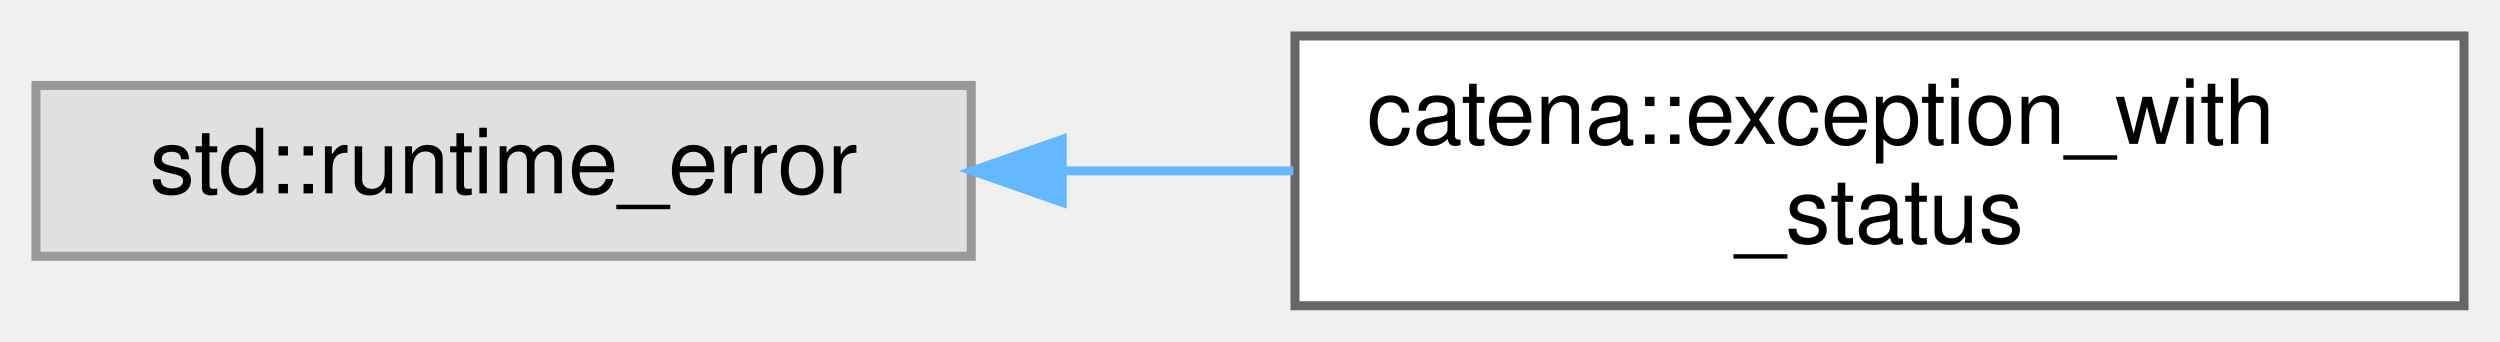
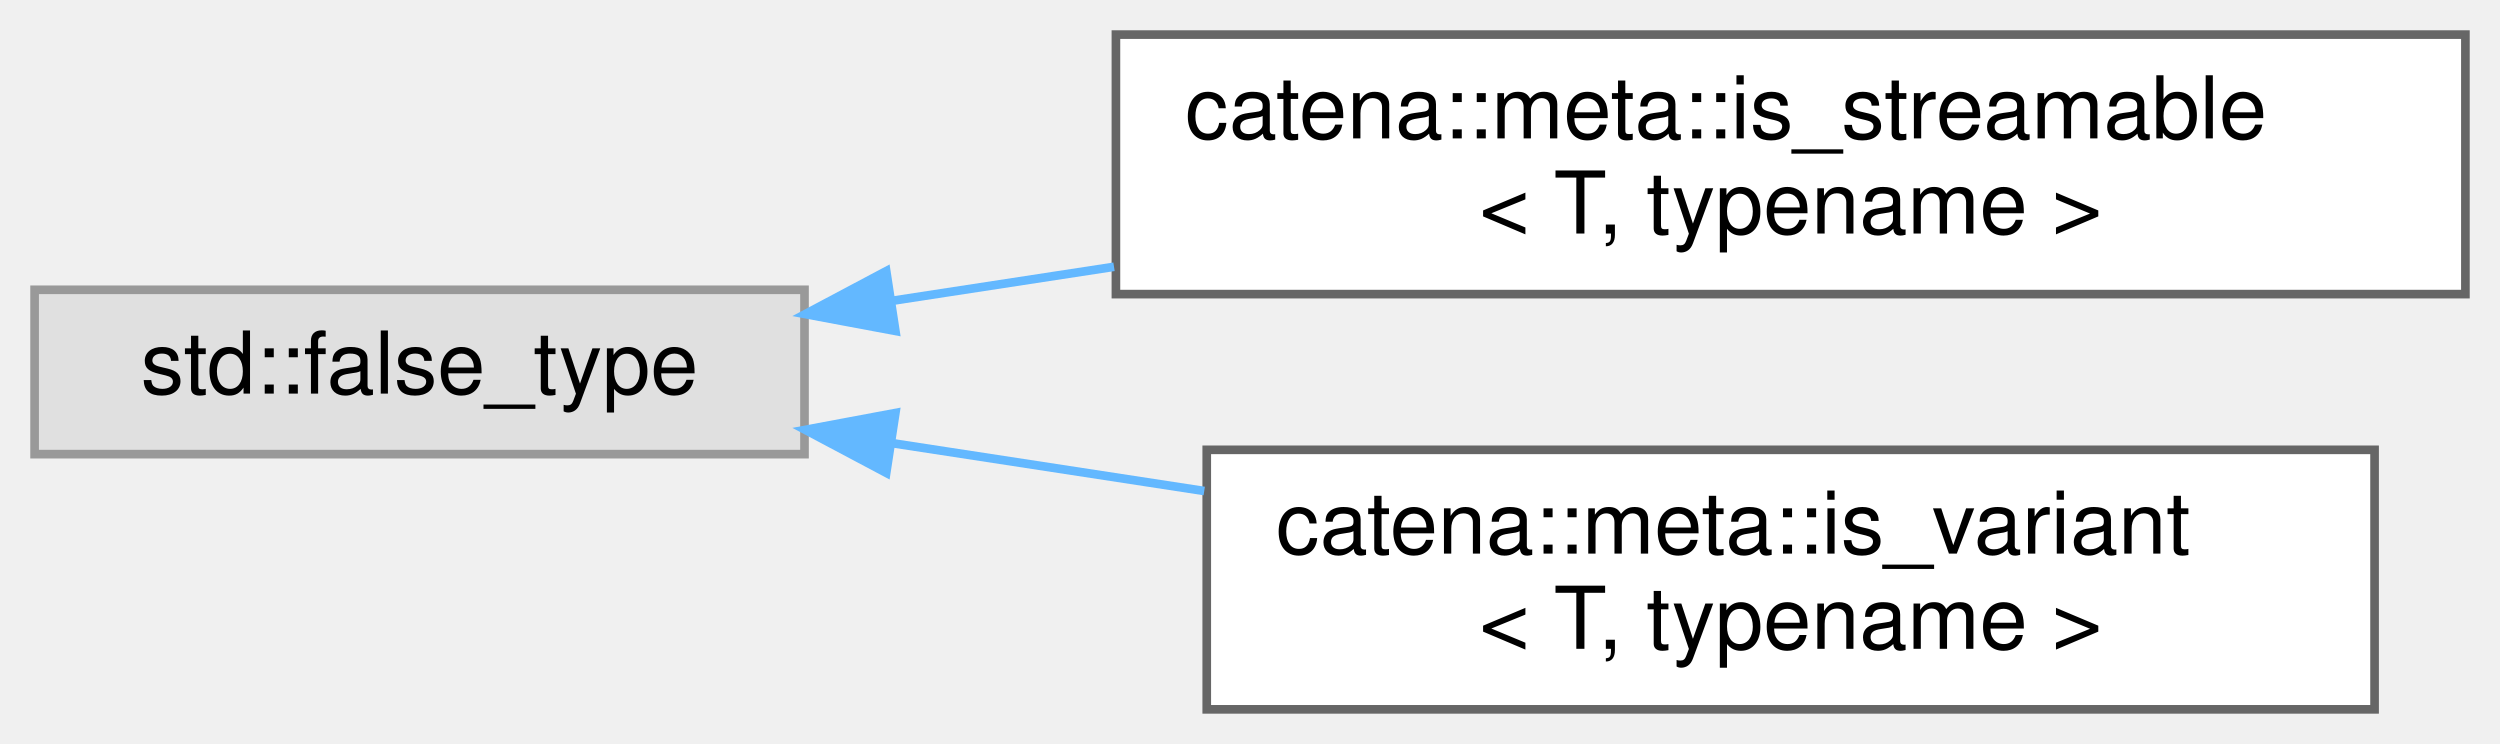
- <svg xmlns="http://www.w3.org/2000/svg" xmlns:xlink="http://www.w3.org/1999/xlink" width="278pt" height="38pt" viewBox="0.00 0.00 278.00 38.00">
-   <g id="graph0" class="graph" transform="scale(1 1) rotate(0) translate(4 34)">
+ <svg xmlns="http://www.w3.org/2000/svg" xmlns:xlink="http://www.w3.org/1999/xlink" width="289pt" height="86pt" viewBox="0.00 0.00 289.00 86.00">
+   <g id="graph0" class="graph" transform="scale(1 1) rotate(0) translate(4 82)">
    <g id="Node000000" class="node">
      <g id="a_Node000000">
        <a xlink:title=" ">
-           <polygon fill="#e0e0e0" stroke="#999999" points="104,-24.5 0,-24.5 0,-5.5 104,-5.5 104,-24.5" />
-           <text text-anchor="middle" x="52" y="-12.5" font-family="Helvetica,sans-Serif" font-size="10.00">std::runtime_error</text>
+           <polygon fill="#e0e0e0" stroke="#999999" points="89,-48.5 0,-48.5 0,-29.5 89,-29.5 89,-48.5" />
+           <text text-anchor="middle" x="44.5" y="-36.5" font-family="Helvetica,sans-Serif" font-size="10.00">std::false_type</text>
        </a>
      </g>
    </g>
    <g id="Node000001" class="node">
      <g id="a_Node000001">
-         <a xlink:href="structcatena_1_1exception__with__status.html" target="_top" xlink:title="A std::runtime_error with a gRPC StatusCode. This struct cannot be copied.">
-           <polygon fill="white" stroke="#666666" points="270,-30 140,-30 140,0 270,0 270,-30" />
-           <text text-anchor="start" x="148" y="-18" font-family="Helvetica,sans-Serif" font-size="10.00">catena::exception_with</text>
-           <text text-anchor="middle" x="205" y="-7" font-family="Helvetica,sans-Serif" font-size="10.00">_status</text>
+         <a xlink:href="structcatena_1_1meta_1_1is__streamable.html" target="_top" xlink:title="type trait to determine if a type is streamable. Default is not streamable.">
+           <polygon fill="white" stroke="#666666" points="281,-78 125,-78 125,-48 281,-48 281,-78" />
+           <text text-anchor="start" x="133" y="-66" font-family="Helvetica,sans-Serif" font-size="10.00">catena::meta::is_streamable</text>
+           <text text-anchor="middle" x="203" y="-55" font-family="Helvetica,sans-Serif" font-size="10.00">&lt; T, typename &gt;</text>
        </a>
      </g>
    </g>
-     <g id="edge60_Node000000_Node000001" class="edge">
-       <g id="a_edge60_Node000000_Node000001">
+     <g id="edge59_Node000000_Node000001" class="edge">
+       <g id="a_edge59_Node000000_Node000001">
        <a xlink:title=" ">
-           <path fill="none" stroke="#63b8ff" d="M114.24,-15C122.67,-15 131.34,-15 139.81,-15" />
-           <polygon fill="#63b8ff" stroke="#63b8ff" points="114.12,-11.5 104.12,-15 114.12,-18.5 114.12,-11.5" />
+           <path fill="none" stroke="#63b8ff" d="M99.01,-47.21C107.32,-48.48 116.06,-49.82 124.78,-51.16" />
+           <polygon fill="#63b8ff" stroke="#63b8ff" points="99.51,-43.74 89.09,-45.69 98.45,-50.66 99.51,-43.74" />
+         </a>
+       </g>
+     </g>
+     <g id="Node000002" class="node">
+       <g id="a_Node000002">
+         <a xlink:href="structcatena_1_1meta_1_1is__variant.html" target="_top" xlink:title="Type trait to determine if a type is a std::variant. Default is false.">
+           <polygon fill="white" stroke="#666666" points="270.5,-30 135.5,-30 135.5,0 270.5,0 270.5,-30" />
+           <text text-anchor="start" x="143.5" y="-18" font-family="Helvetica,sans-Serif" font-size="10.00">catena::meta::is_variant</text>
+           <text text-anchor="middle" x="203" y="-7" font-family="Helvetica,sans-Serif" font-size="10.00">&lt; T, typename &gt;</text>
+         </a>
+       </g>
+     </g>
+     <g id="edge60_Node000000_Node000002" class="edge">
+       <g id="a_edge60_Node000000_Node000002">
+         <a xlink:title=" ">
+           <path fill="none" stroke="#63b8ff" d="M99.07,-30.78C110.7,-29 123.14,-27.09 135.21,-25.24" />
+           <polygon fill="#63b8ff" stroke="#63b8ff" points="98.45,-27.34 89.09,-32.31 99.51,-34.26 98.45,-27.34" />
        </a>
      </g>
    </g>
  </g>
</svg>
